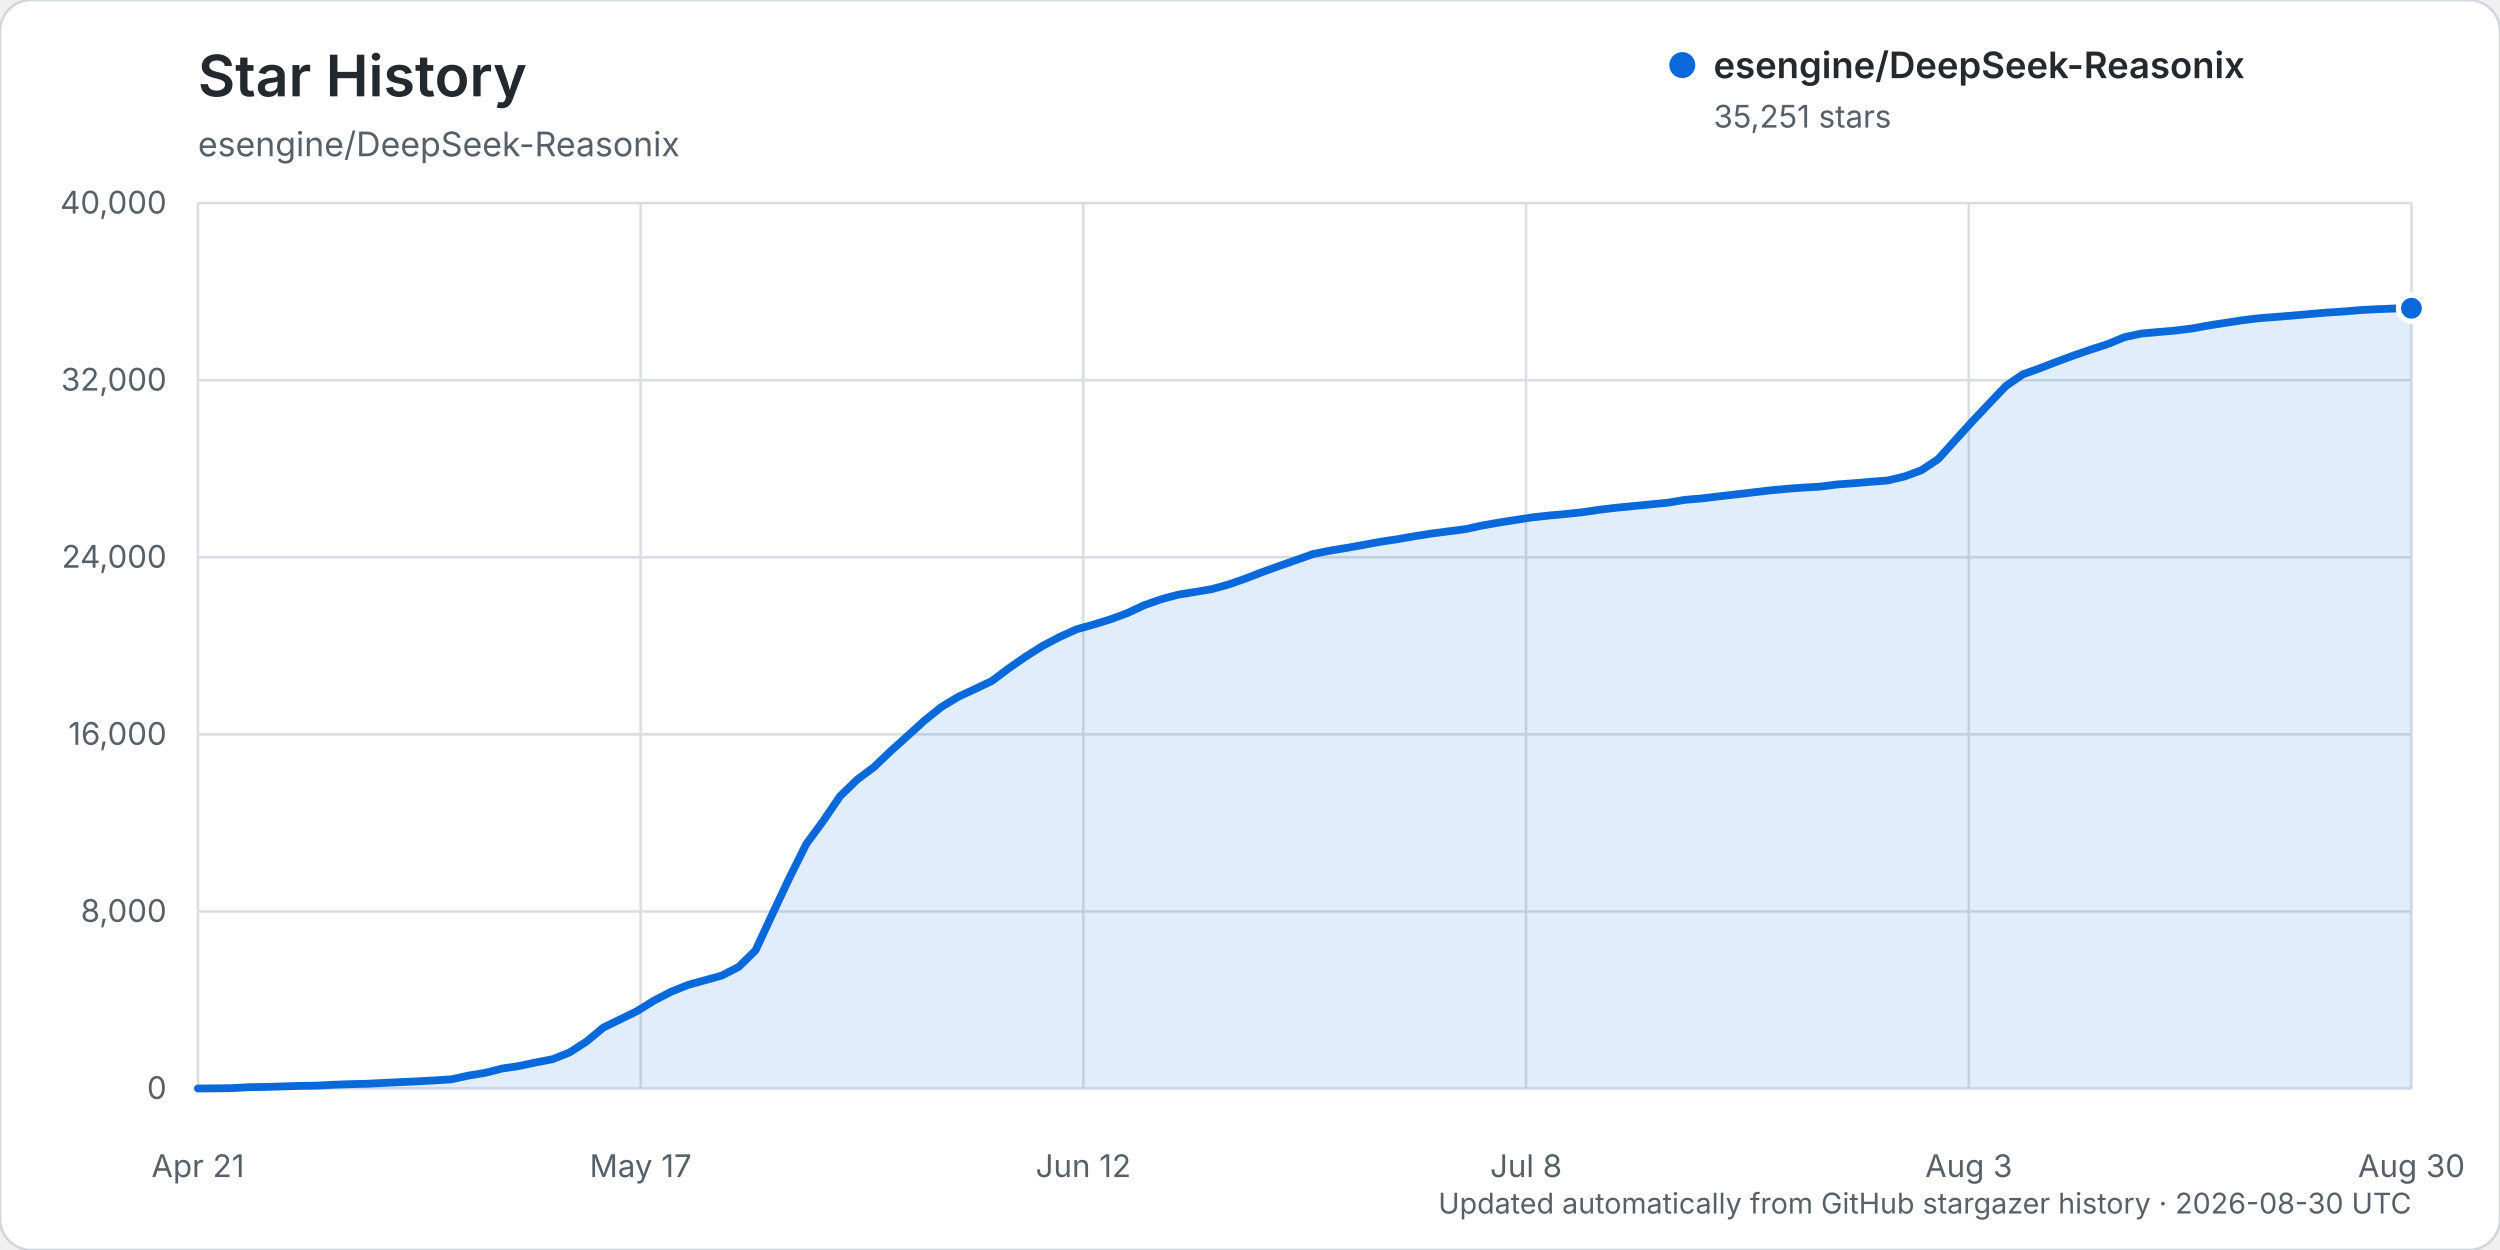
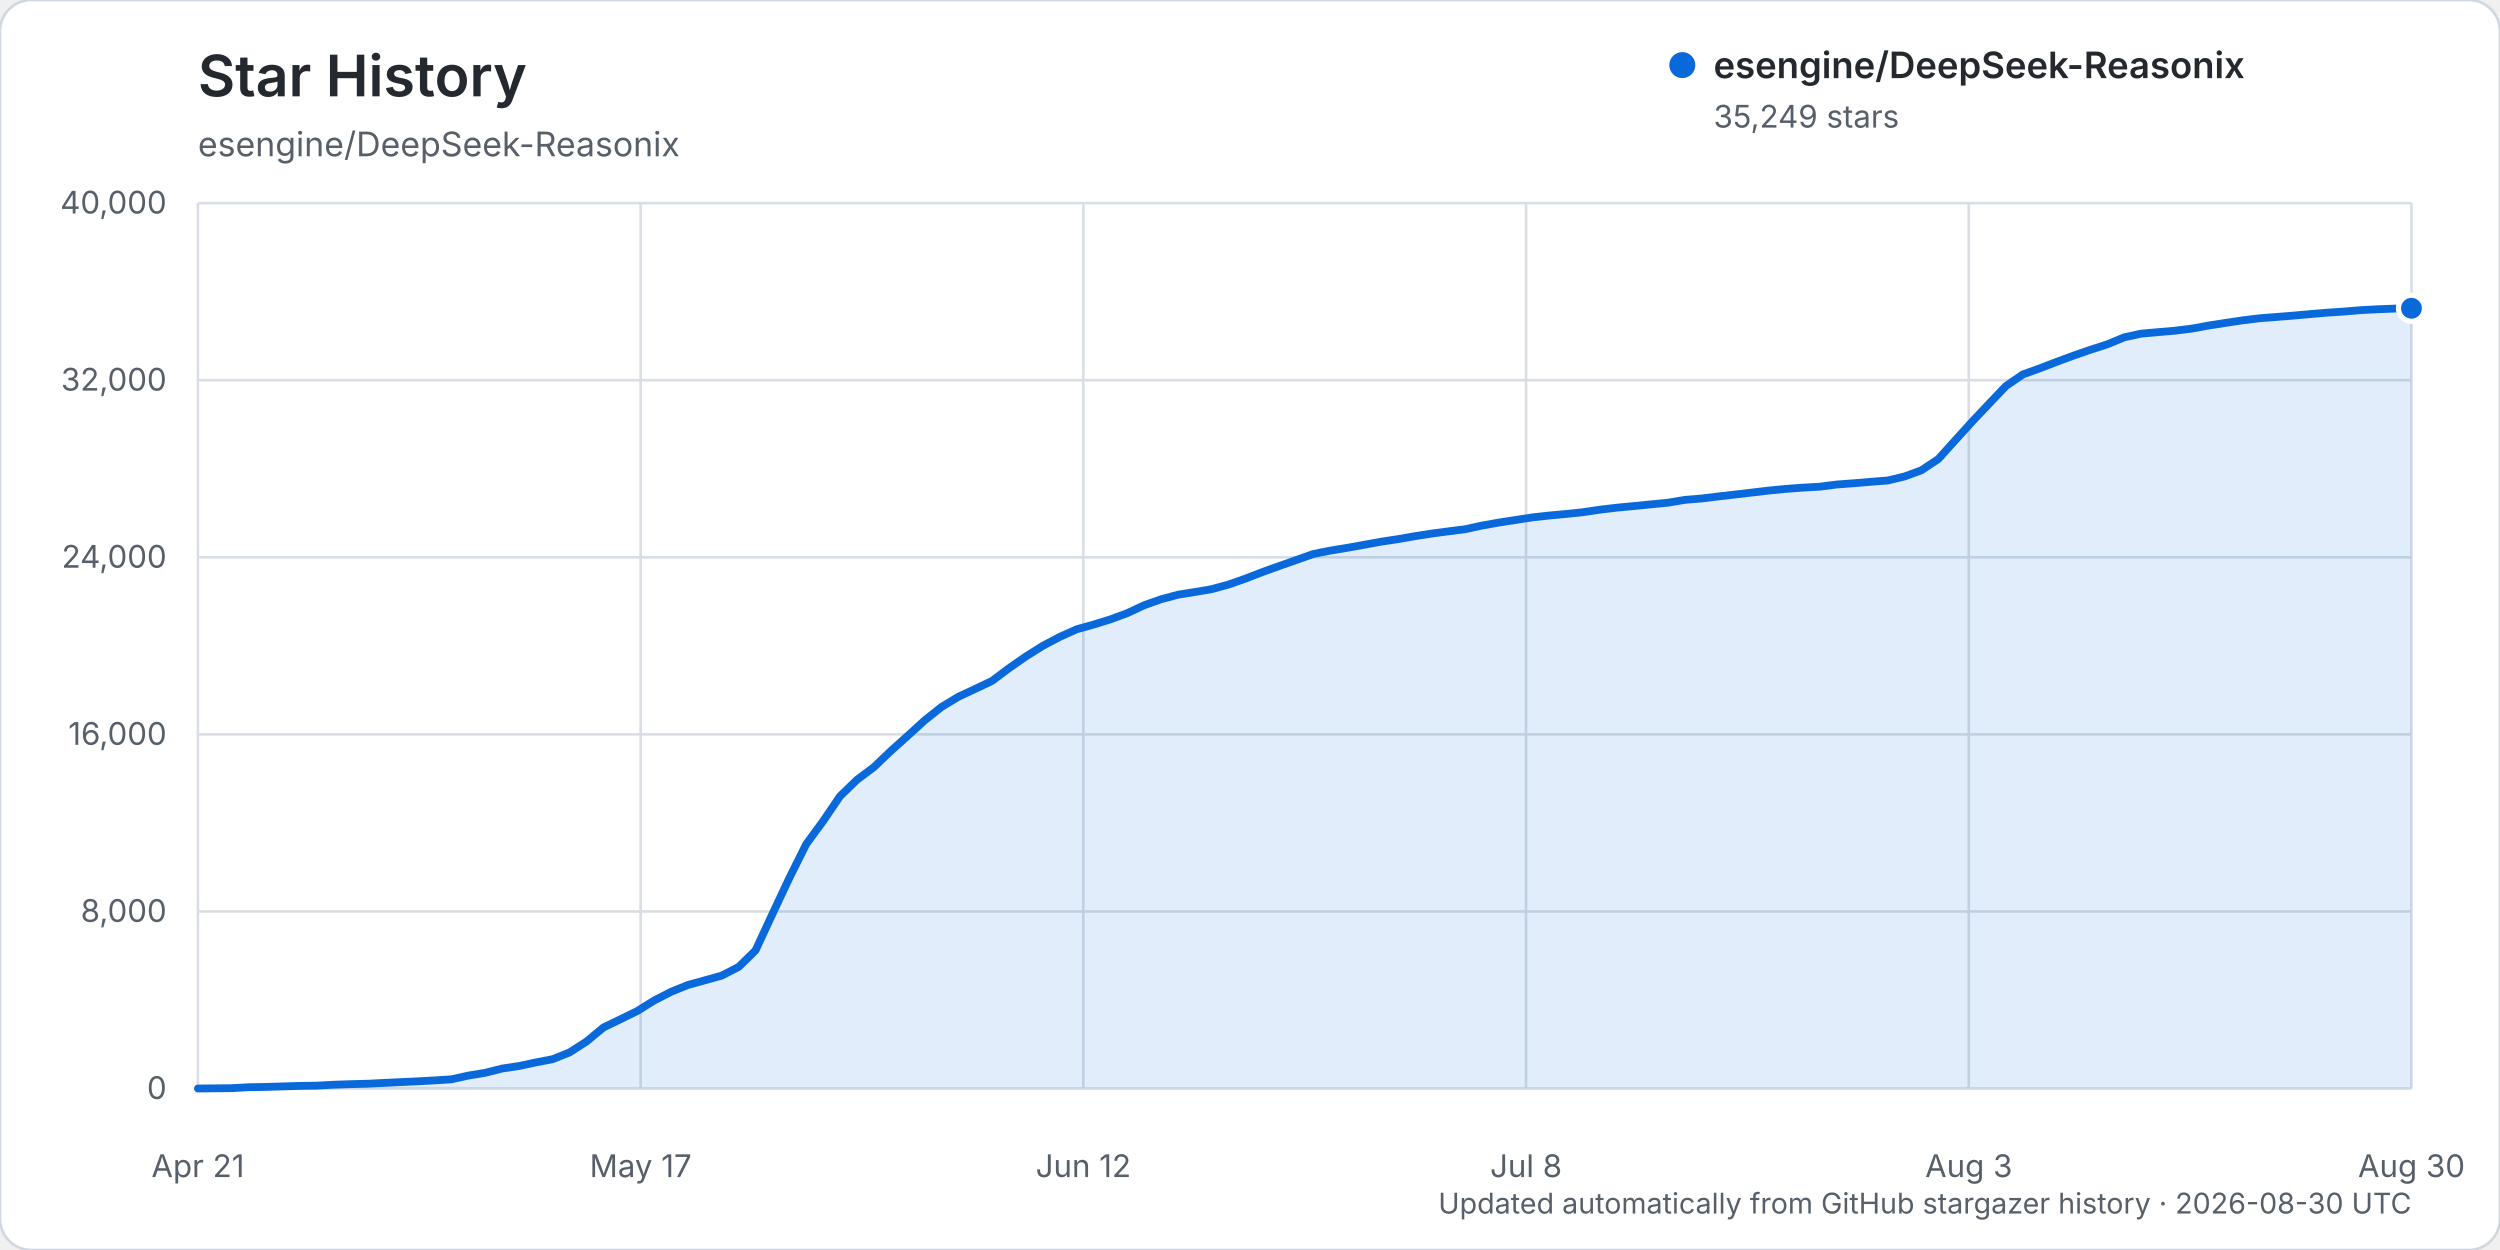
<svg xmlns="http://www.w3.org/2000/svg" width="960" height="480" viewBox="0 0 960 480" role="img" aria-labelledby="title description">
  <rect width="960" height="480" rx="12" fill="#ffffff" stroke="#d0d7de" />
  <text x="76" y="37" fill="#24292f" font-family="-apple-system, BlinkMacSystemFont, 'Segoe UI', sans-serif" font-size="22" font-weight="600">Star History</text>
  <text x="76" y="60" fill="#57606a" font-family="-apple-system, BlinkMacSystemFont, 'Segoe UI', sans-serif" font-size="13">esengine/DeepSeek-Reasonix</text>
  <g font-family="-apple-system, BlinkMacSystemFont, 'Segoe UI', sans-serif">
    <line x1="76" y1="418.00" x2="926" y2="418.00" stroke="#d8dee4" stroke-width="1" />
    <text x="64" y="422.00" text-anchor="end" fill="#57606a" font-size="12">0</text>
    <line x1="76" y1="350.00" x2="926" y2="350.00" stroke="#d8dee4" stroke-width="1" />
    <text x="64" y="354.00" text-anchor="end" fill="#57606a" font-size="12">8,000</text>
    <line x1="76" y1="282.00" x2="926" y2="282.00" stroke="#d8dee4" stroke-width="1" />
    <text x="64" y="286.00" text-anchor="end" fill="#57606a" font-size="12">16,000</text>
    <line x1="76" y1="214.00" x2="926" y2="214.00" stroke="#d8dee4" stroke-width="1" />
    <text x="64" y="218.00" text-anchor="end" fill="#57606a" font-size="12">24,000</text>
    <line x1="76" y1="146.00" x2="926" y2="146.00" stroke="#d8dee4" stroke-width="1" />
    <text x="64" y="150.00" text-anchor="end" fill="#57606a" font-size="12">32,000</text>
    <line x1="76" y1="78.00" x2="926" y2="78.00" stroke="#d8dee4" stroke-width="1" />
    <text x="64" y="82.00" text-anchor="end" fill="#57606a" font-size="12">40,000</text>
    <line x1="76.00" y1="78" x2="76.00" y2="418" stroke="#d8dee4" stroke-width="1" />
    <text x="76.00" y="452" text-anchor="middle" fill="#57606a" font-size="12">Apr 21</text>
    <line x1="246.00" y1="78" x2="246.00" y2="418" stroke="#d8dee4" stroke-width="1" />
    <text x="246.00" y="452" text-anchor="middle" fill="#57606a" font-size="12">May 17</text>
    <line x1="416.00" y1="78" x2="416.00" y2="418" stroke="#d8dee4" stroke-width="1" />
    <text x="416.00" y="452" text-anchor="middle" fill="#57606a" font-size="12">Jun 12</text>
    <line x1="586.00" y1="78" x2="586.00" y2="418" stroke="#d8dee4" stroke-width="1" />
    <text x="586.00" y="452" text-anchor="middle" fill="#57606a" font-size="12">Jul 8</text>
    <line x1="756.00" y1="78" x2="756.00" y2="418" stroke="#d8dee4" stroke-width="1" />
    <text x="756.00" y="452" text-anchor="middle" fill="#57606a" font-size="12">Aug 3</text>
    <line x1="926.00" y1="78" x2="926.00" y2="418" stroke="#d8dee4" stroke-width="1" />
    <text x="926.00" y="452" text-anchor="middle" fill="#57606a" font-size="12">Aug 30</text>
-     <path d="M76.00,417.99 L88.98,417.86 L95.47,417.49 L101.95,417.38 L108.44,417.19 L114.93,416.99 L121.42,416.90 L127.91,416.54 L134.40,416.32 L140.89,416.16 L147.37,415.84 L153.86,415.53 L160.35,415.23 L166.84,414.87 L173.33,414.46 L179.82,413.03 L186.31,411.96 L192.79,410.32 L199.28,409.35 L205.77,407.97 L212.26,406.71 L218.75,404.11 L225.24,399.93 L231.73,394.55 L238.21,391.41 L244.70,388.23 L251.19,384.20 L257.68,380.84 L264.17,378.22 L270.66,376.43 L277.15,374.62 L283.63,371.30 L290.12,364.95 L296.61,350.98 L303.10,337.16 L309.59,324.14 L316.08,315.29 L322.56,305.77 L329.05,299.45 L335.54,294.61 L342.03,288.40 L348.52,282.58 L355.01,276.67 L361.50,271.49 L367.98,267.57 L374.47,264.54 L380.96,261.45 L387.45,256.58 L393.94,252.07 L400.43,247.99 L406.92,244.57 L413.40,241.65 L419.89,239.84 L426.38,237.83 L432.87,235.44 L439.36,232.40 L445.85,230.12 L452.34,228.37 L458.82,227.32 L465.31,226.22 L471.80,224.45 L478.29,222.16 L484.78,219.66 L491.27,217.32 L497.76,215.04 L504.24,212.74 L510.73,211.44 L517.22,210.37 L523.71,209.21 L530.20,208.02 L536.69,207.04 L543.18,205.91 L549.66,204.89 L556.15,204.03 L562.64,203.21 L569.13,201.79 L575.62,200.65 L582.11,199.64 L588.60,198.64 L595.08,197.94 L601.57,197.34 L608.06,196.65 L614.55,195.68 L621.04,194.93 L627.53,194.30 L634.02,193.66 L640.50,193.03 L646.99,191.94 L653.48,191.40 L659.97,190.61 L666.46,189.87 L672.95,189.10 L679.44,188.34 L685.92,187.72 L692.41,187.24 L698.90,186.87 L705.39,186.03 L711.88,185.56 L718.37,185.01 L724.85,184.51 L731.34,182.97 L737.83,180.57 L744.32,176.24 L750.81,169.04 L757.30,161.88 L763.79,155.01 L770.27,148.21 L776.76,143.76 L783.25,141.42 L789.74,138.92 L796.23,136.52 L802.72,134.28 L809.21,132.19 L815.69,129.51 L822.18,128.09 L828.67,127.50 L835.16,126.95 L841.65,126.15 L848.14,124.97 L854.63,123.96 L861.11,122.98 L867.60,122.18 L874.09,121.69 L880.58,121.16 L887.07,120.58 L893.56,120.03 L900.05,119.61 L906.53,119.06 L913.02,118.72 L919.51,118.47 L926.00,118.37 L926.00,418.00 L76.00,418.00 Z" fill="#0969da" opacity="0.12" />
-     <path d="M76.00,417.99 L88.98,417.86 L95.47,417.49 L101.95,417.38 L108.44,417.19 L114.93,416.99 L121.42,416.90 L127.91,416.54 L134.40,416.32 L140.89,416.16 L147.37,415.84 L153.86,415.53 L160.35,415.23 L166.84,414.87 L173.33,414.46 L179.82,413.03 L186.31,411.96 L192.79,410.32 L199.28,409.35 L205.77,407.97 L212.26,406.71 L218.75,404.11 L225.24,399.93 L231.73,394.55 L238.21,391.41 L244.70,388.23 L251.19,384.20 L257.68,380.84 L264.17,378.22 L270.66,376.43 L277.15,374.62 L283.63,371.30 L290.12,364.95 L296.61,350.98 L303.10,337.16 L309.59,324.14 L316.08,315.29 L322.56,305.77 L329.05,299.45 L335.54,294.61 L342.03,288.40 L348.52,282.58 L355.01,276.67 L361.50,271.49 L367.98,267.57 L374.47,264.54 L380.96,261.45 L387.45,256.58 L393.94,252.07 L400.43,247.99 L406.92,244.57 L413.40,241.65 L419.89,239.84 L426.38,237.83 L432.87,235.44 L439.36,232.40 L445.85,230.12 L452.34,228.37 L458.82,227.32 L465.31,226.22 L471.80,224.45 L478.29,222.16 L484.78,219.66 L491.27,217.32 L497.76,215.04 L504.24,212.74 L510.73,211.44 L517.22,210.37 L523.71,209.21 L530.20,208.02 L536.69,207.04 L543.18,205.91 L549.66,204.89 L556.15,204.03 L562.64,203.21 L569.13,201.79 L575.62,200.65 L582.11,199.64 L588.60,198.64 L595.08,197.94 L601.57,197.34 L608.06,196.65 L614.55,195.68 L621.04,194.93 L627.53,194.30 L634.02,193.66 L640.50,193.03 L646.99,191.94 L653.48,191.40 L659.97,190.61 L666.46,189.87 L672.95,189.10 L679.44,188.34 L685.92,187.72 L692.41,187.24 L698.90,186.87 L705.39,186.03 L711.88,185.56 L718.37,185.01 L724.85,184.51 L731.34,182.97 L737.83,180.57 L744.32,176.24 L750.81,169.04 L757.30,161.88 L763.79,155.01 L770.27,148.21 L776.76,143.76 L783.25,141.42 L789.74,138.92 L796.23,136.52 L802.72,134.28 L809.21,132.19 L815.69,129.51 L822.18,128.09 L828.67,127.50 L835.16,126.95 L841.65,126.15 L848.14,124.97 L854.63,123.96 L861.11,122.98 L867.60,122.18 L874.09,121.69 L880.58,121.16 L887.07,120.58 L893.56,120.03 L900.05,119.61 L906.53,119.06 L913.02,118.72 L919.51,118.47 L926.00,118.37" fill="none" stroke="#0969da" stroke-width="3" stroke-linecap="round" stroke-linejoin="round" />
-     <circle cx="926.00" cy="118.37" r="5" fill="#0969da" stroke="#ffffff" stroke-width="2" />
+     <path d="M76.00,417.99 L88.98,417.86 L95.47,417.49 L101.95,417.38 L108.44,417.19 L114.93,416.99 L121.42,416.90 L127.91,416.54 L134.40,416.32 L140.89,416.16 L147.37,415.84 L153.86,415.53 L160.35,415.23 L166.84,414.87 L173.33,414.46 L179.82,413.03 L186.31,411.96 L192.79,410.32 L199.28,409.35 L205.77,407.97 L212.26,406.71 L218.75,404.11 L225.24,399.93 L231.73,394.55 L238.21,391.41 L244.70,388.24 L251.19,384.20 L257.68,380.85 L264.17,378.23 L270.66,376.44 L277.15,374.63 L283.63,371.31 L290.12,364.96 L296.61,350.99 L303.10,337.17 L309.59,324.15 L316.08,315.30 L322.56,305.77 L329.05,299.46 L335.54,294.62 L342.03,288.41 L348.52,282.59 L355.01,276.68 L361.50,271.50 L367.98,267.58 L374.47,264.55 L380.96,261.46 L387.45,256.59 L393.94,252.08 L400.43,248.00 L406.92,244.58 L413.40,241.66 L419.89,239.85 L426.38,237.84 L432.87,235.45 L439.36,232.41 L445.85,230.12 L452.34,228.37 L458.82,227.33 L465.31,226.23 L471.80,224.46 L478.29,222.17 L484.78,219.67 L491.27,217.33 L497.76,215.05 L504.24,212.75 L510.73,211.45 L517.22,210.38 L523.71,209.22 L530.20,208.03 L536.69,207.05 L543.18,205.92 L549.66,204.90 L556.15,204.04 L562.64,203.22 L569.13,201.80 L575.62,200.66 L582.11,199.65 L588.60,198.65 L595.08,197.94 L601.57,197.35 L608.06,196.66 L614.55,195.69 L621.04,194.93 L627.53,194.31 L634.02,193.67 L640.50,193.04 L646.99,191.95 L653.48,191.41 L659.97,190.62 L666.46,189.88 L672.95,189.11 L679.44,188.35 L685.92,187.73 L692.41,187.25 L698.90,186.88 L705.39,186.04 L711.88,185.57 L718.37,185.01 L724.85,184.52 L731.34,182.97 L737.83,180.58 L744.32,176.27 L750.81,169.07 L757.30,161.91 L763.79,155.04 L770.27,148.24 L776.76,143.79 L783.25,141.45 L789.74,138.95 L796.23,136.56 L802.72,134.31 L809.21,132.22 L815.69,129.54 L822.18,128.12 L828.67,127.54 L835.16,126.99 L841.65,126.19 L848.14,125.00 L854.63,123.99 L861.11,123.02 L867.60,122.22 L874.09,121.72 L880.58,121.20 L887.07,120.62 L893.56,120.07 L900.05,119.64 L906.53,119.10 L913.02,118.76 L919.51,118.50 L926.00,118.38 L926.00,418.00 L76.00,418.00 Z" fill="#0969da" opacity="0.12" />
+     <path d="M76.00,417.99 L88.98,417.86 L95.47,417.49 L101.95,417.38 L108.44,417.19 L114.93,416.99 L121.42,416.90 L127.91,416.54 L134.40,416.32 L140.89,416.16 L147.37,415.84 L153.86,415.53 L160.35,415.23 L166.84,414.87 L173.33,414.46 L179.82,413.03 L186.31,411.96 L192.79,410.32 L199.28,409.35 L205.77,407.97 L212.26,406.71 L218.75,404.11 L225.24,399.93 L231.73,394.55 L238.21,391.41 L244.70,388.24 L251.19,384.20 L257.68,380.85 L264.17,378.23 L270.66,376.44 L277.15,374.63 L283.63,371.31 L290.12,364.96 L296.61,350.99 L303.10,337.17 L309.59,324.15 L316.08,315.30 L322.56,305.77 L329.05,299.46 L335.54,294.62 L342.03,288.41 L348.52,282.59 L355.01,276.68 L361.50,271.50 L367.98,267.58 L374.47,264.55 L380.96,261.46 L387.45,256.59 L393.94,252.08 L400.43,248.00 L406.92,244.58 L413.40,241.66 L419.89,239.85 L426.38,237.84 L432.87,235.45 L439.36,232.41 L445.85,230.12 L452.34,228.37 L458.82,227.33 L465.31,226.23 L471.80,224.46 L478.29,222.17 L484.78,219.67 L491.27,217.33 L497.76,215.05 L504.24,212.75 L510.73,211.45 L517.22,210.38 L523.71,209.22 L530.20,208.03 L536.69,207.05 L543.18,205.92 L549.66,204.90 L556.15,204.04 L562.64,203.22 L569.13,201.80 L575.62,200.66 L582.11,199.65 L588.60,198.65 L595.08,197.94 L601.57,197.35 L608.06,196.66 L614.55,195.69 L621.04,194.93 L627.53,194.31 L634.02,193.67 L640.50,193.04 L646.99,191.95 L653.48,191.41 L659.97,190.62 L666.46,189.88 L672.95,189.11 L679.44,188.35 L685.92,187.73 L692.41,187.25 L698.90,186.88 L705.39,186.04 L711.88,185.57 L718.37,185.01 L724.85,184.52 L731.34,182.97 L737.83,180.58 L744.32,176.27 L750.81,169.07 L757.30,161.91 L763.79,155.04 L770.27,148.24 L776.76,143.79 L783.25,141.45 L789.74,138.95 L796.23,136.56 L802.72,134.31 L809.21,132.22 L815.69,129.54 L822.18,128.12 L828.67,127.54 L835.16,126.99 L841.65,126.19 L848.14,125.00 L854.63,123.99 L861.11,123.02 L867.60,122.22 L874.09,121.72 L880.58,121.20 L887.07,120.62 L893.56,120.07 L900.05,119.64 L906.53,119.10 L913.02,118.76 L919.51,118.50 L926.00,118.38" fill="none" stroke="#0969da" stroke-width="3" stroke-linecap="round" stroke-linejoin="round" />
+     <circle cx="926.00" cy="118.38" r="5" fill="#0969da" stroke="#ffffff" stroke-width="2" />
    <g transform="translate(646, 25)">
      <circle cx="0" cy="0" r="5" fill="#0969da" />
      <text x="12" y="5" fill="#24292f" font-size="14" font-weight="600">esengine/DeepSeek-Reasonix</text>
-       <text x="12" y="24" fill="#57606a" font-size="12">35,251 stars</text>
+       <text x="12" y="24" fill="#57606a" font-size="12">35,249 stars</text>
    </g>
    <text x="926" y="466" text-anchor="end" fill="#57606a" font-size="11">Updated automatically from GitHub stargazer history · 2026-08-30 UTC</text>
  </g>
</svg>
